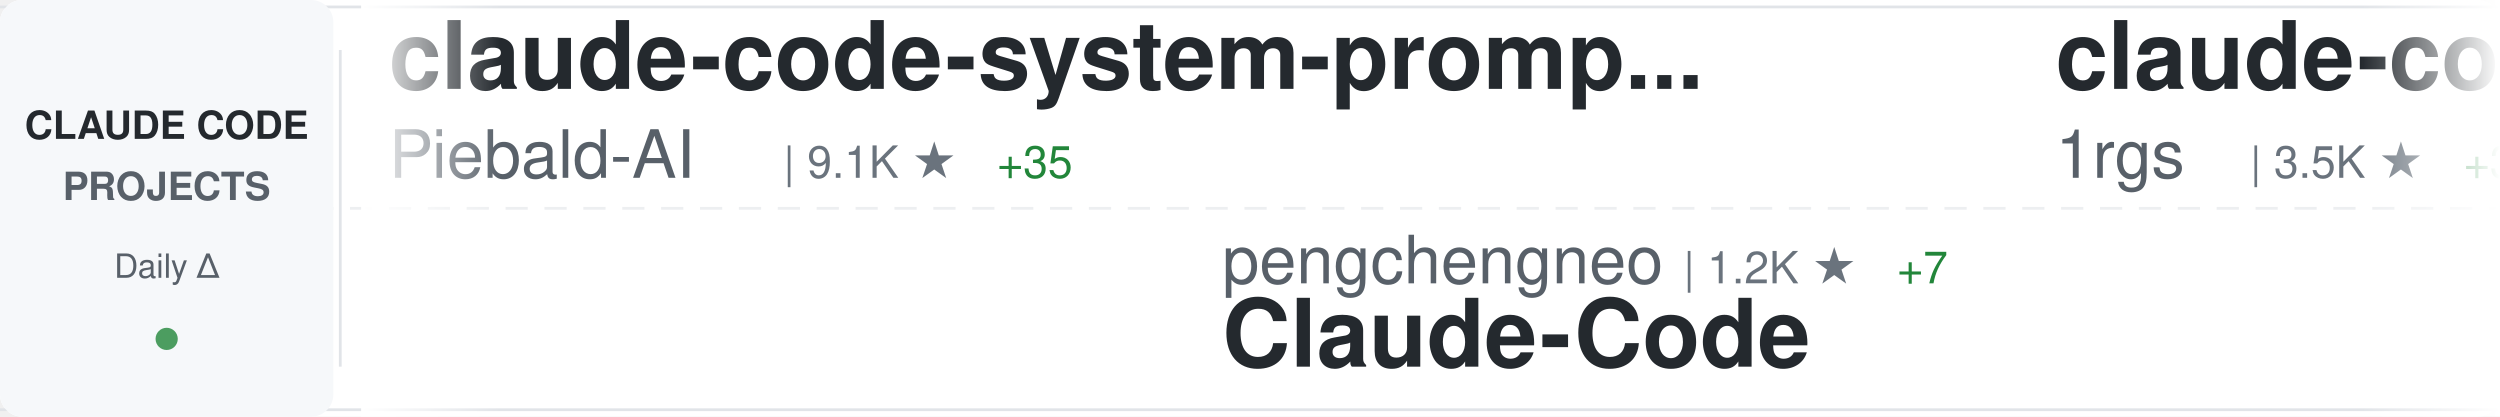
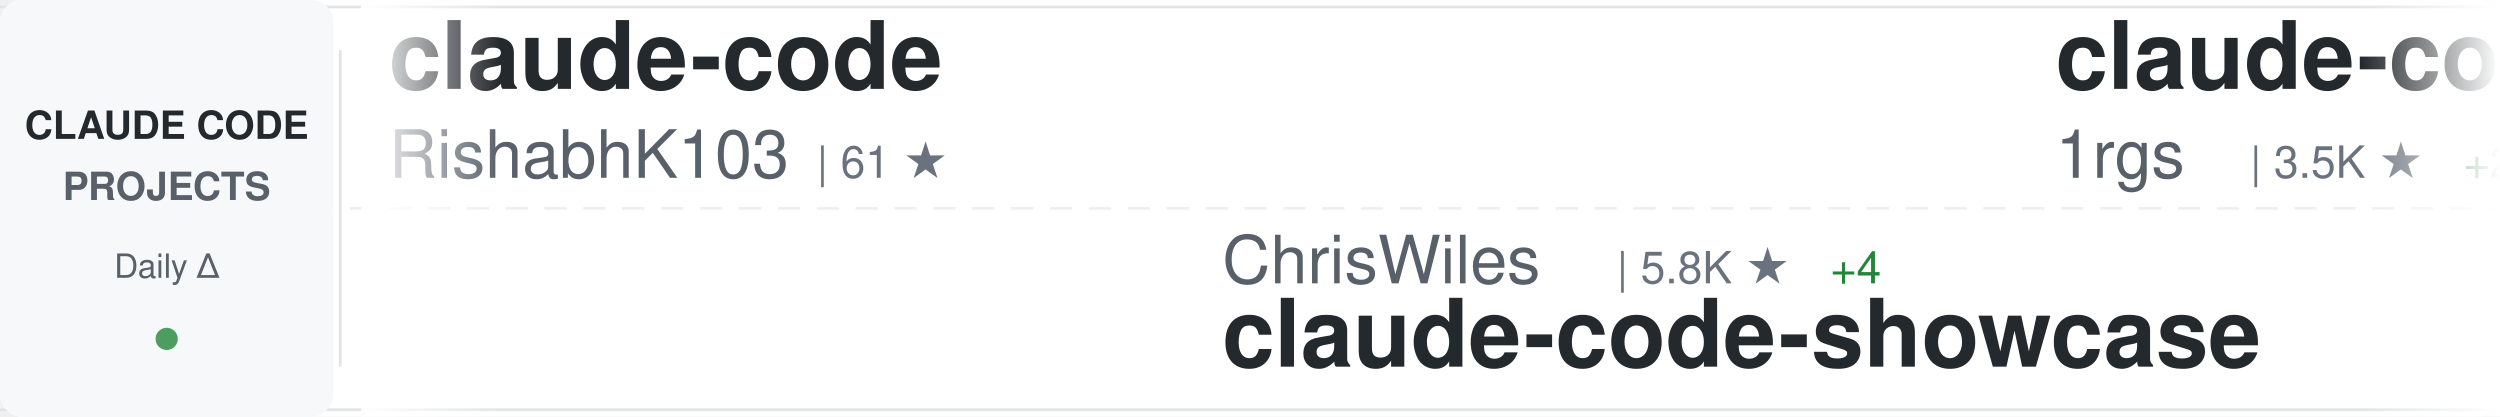
<svg xmlns="http://www.w3.org/2000/svg" width="900" height="150">
  <defs>
    <linearGradient id="awesomeLeftFade" x1="0%" y1="0%" x2="100%" y2="0%">
      <stop offset="0%" style="stop-color:#ffffff;stop-opacity:1" />
      <stop offset="100%" style="stop-color:#ffffff;stop-opacity:0" />
    </linearGradient>
    <linearGradient id="awesomeRightFade" x1="0%" y1="0%" x2="100%" y2="0%">
      <stop offset="0%" style="stop-color:#ffffff;stop-opacity:0" />
      <stop offset="100%" style="stop-color:#ffffff;stop-opacity:1" />
    </linearGradient>
  </defs>
  <rect width="900" height="150" fill="#ffffff" rx="8" />
  <rect x="0" y="2" width="900" height="1" fill="#e1e4e8" />
  <rect x="0" y="147" width="900" height="1" fill="#e1e4e8" />
  <line x1="0" y1="75" x2="900" y2="75" stroke="#e1e4e8" stroke-width="1" stroke-dasharray="8 6" opacity="0.6" />
  <rect x="0" y="0" width="120" height="150" fill="#f6f8fa" rx="8" />
  <text x="60" y="50" font-family="-apple-system, BlinkMacSystemFont, 'Segoe UI', Helvetica, Arial, sans-serif" font-size="14" font-weight="600" fill="#24292e" text-anchor="middle">CLAUDE CODE</text>
  <text x="60" y="72" font-family="-apple-system, BlinkMacSystemFont, 'Segoe UI', Helvetica, Arial, sans-serif" font-size="14" font-weight="600" fill="#586069" text-anchor="middle">PROJECTS</text>
  <text x="60" y="100" font-family="-apple-system, BlinkMacSystemFont, 'Segoe UI', Helvetica, Arial, sans-serif" font-size="12" font-weight="500" fill="#586069" text-anchor="middle">Daily Δ</text>
  <circle cx="60" cy="122" r="4" fill="#22863a" opacity="0.8" />
  <rect x="122" y="18" width="1" height="114" fill="#e1e4e8" />
  <clipPath id="awesomeTickerClip">
    <rect x="130" y="0" width="770" height="150" />
  </clipPath>
  <g clip-path="url(#awesomeTickerClip)">
    <g id="awesomeTickerItems">
      <animateTransform attributeName="transform" attributeType="XML" type="translate" from="0 0" to="-3000 0" dur="54s" repeatCount="indefinite" />
      <g transform="translate(0, 0)">
-         <text x="140" y="32" font-family="-apple-system, BlinkMacSystemFont, 'Segoe UI', Helvetica, Arial, sans-serif" font-size="34" font-weight="600" fill="#24292e">claude-code-system-promp...</text>
-         <text x="140" y="64" font-family="-apple-system, BlinkMacSystemFont, 'Segoe UI', Helvetica, Arial, sans-serif" font-size="24" font-weight="400" fill="#586069">Piebald-AI</text>
-         <text x="282" y="64" font-family="-apple-system, BlinkMacSystemFont, 'Segoe UI', Helvetica, Arial, sans-serif" font-size="16" font-weight="500" fill="#6a737d">| 9.1K ★</text>
-         <text x="359" y="64" font-family="-apple-system, BlinkMacSystemFont, 'Segoe UI', Helvetica, Arial, sans-serif" font-size="16" font-weight="500" fill="#22863a"> +35</text>
+         <text x="140" y="32" font-family="-apple-system, BlinkMacSystemFont, 'Segoe UI', Helvetica, Arial, sans-serif" font-size="34" font-weight="600" fill="#24292e">claude-code</text>
+         <text x="140" y="64" font-family="-apple-system, BlinkMacSystemFont, 'Segoe UI', Helvetica, Arial, sans-serif" font-size="24" font-weight="400" fill="#586069">RishabhK103</text>
+         <text x="294" y="64" font-family="-apple-system, BlinkMacSystemFont, 'Segoe UI', Helvetica, Arial, sans-serif" font-size="16" font-weight="500" fill="#6a737d">| 61 ★</text>
      </g>
      <g transform="translate(300, 0)">
-         <text x="140" y="102" font-family="-apple-system, BlinkMacSystemFont, 'Segoe UI', Helvetica, Arial, sans-serif" font-size="24" font-weight="400" fill="#586069">pengchengneo</text>
-         <text x="306" y="102" font-family="-apple-system, BlinkMacSystemFont, 'Segoe UI', Helvetica, Arial, sans-serif" font-size="16" font-weight="500" fill="#6a737d">| 1.2K ★</text>
-         <text x="383" y="102" font-family="-apple-system, BlinkMacSystemFont, 'Segoe UI', Helvetica, Arial, sans-serif" font-size="16" font-weight="500" fill="#22863a"> +7</text>
-         <text x="140" y="132" font-family="-apple-system, BlinkMacSystemFont, 'Segoe UI', Helvetica, Arial, sans-serif" font-size="34" font-weight="600" fill="#24292e">Claude-Code</text>
+         <text x="140" y="102" font-family="-apple-system, BlinkMacSystemFont, 'Segoe UI', Helvetica, Arial, sans-serif" font-size="24" font-weight="400" fill="#586069">ChrisWiles</text>
+         <text x="282" y="102" font-family="-apple-system, BlinkMacSystemFont, 'Segoe UI', Helvetica, Arial, sans-serif" font-size="16" font-weight="500" fill="#6a737d">| 5.8K ★</text>
+         <text x="359" y="102" font-family="-apple-system, BlinkMacSystemFont, 'Segoe UI', Helvetica, Arial, sans-serif" font-size="16" font-weight="500" fill="#22863a"> +4</text>
+         <text x="140" y="132" font-family="-apple-system, BlinkMacSystemFont, 'Segoe UI', Helvetica, Arial, sans-serif" font-size="34" font-weight="600" fill="#24292e">claude-code-showcase</text>
      </g>
      <g transform="translate(600, 0)">
        <text x="140" y="32" font-family="-apple-system, BlinkMacSystemFont, 'Segoe UI', Helvetica, Arial, sans-serif" font-size="34" font-weight="600" fill="#24292e">claude-code-proxy</text>
        <text x="140" y="64" font-family="-apple-system, BlinkMacSystemFont, 'Segoe UI', Helvetica, Arial, sans-serif" font-size="24" font-weight="400" fill="#586069">1rgs</text>
        <text x="210" y="64" font-family="-apple-system, BlinkMacSystemFont, 'Segoe UI', Helvetica, Arial, sans-serif" font-size="16" font-weight="500" fill="#6a737d">| 3.5K ★</text>
-         <text x="287" y="64" font-family="-apple-system, BlinkMacSystemFont, 'Segoe UI', Helvetica, Arial, sans-serif" font-size="16" font-weight="500" fill="#22863a"> +3</text>
+         <text x="287" y="64" font-family="-apple-system, BlinkMacSystemFont, 'Segoe UI', Helvetica, Arial, sans-serif" font-size="16" font-weight="500" fill="#22863a"> +2</text>
      </g>
      <g transform="translate(900, 0)">
-         <text x="140" y="102" font-family="-apple-system, BlinkMacSystemFont, 'Segoe UI', Helvetica, Arial, sans-serif" font-size="24" font-weight="400" fill="#586069">ghuntley</text>
-         <text x="258" y="102" font-family="-apple-system, BlinkMacSystemFont, 'Segoe UI', Helvetica, Arial, sans-serif" font-size="16" font-weight="500" fill="#6a737d">| 972 ★</text>
-         <text x="140" y="132" font-family="-apple-system, BlinkMacSystemFont, 'Segoe UI', Helvetica, Arial, sans-serif" font-size="34" font-weight="600" fill="#24292e">claude-code-source-code-...</text>
+         <text x="140" y="102" font-family="-apple-system, BlinkMacSystemFont, 'Segoe UI', Helvetica, Arial, sans-serif" font-size="24" font-weight="400" fill="#586069">centminmod</text>
+         <text x="282" y="102" font-family="-apple-system, BlinkMacSystemFont, 'Segoe UI', Helvetica, Arial, sans-serif" font-size="16" font-weight="500" fill="#6a737d">| 2.2K ★</text>
+         <text x="359" y="102" font-family="-apple-system, BlinkMacSystemFont, 'Segoe UI', Helvetica, Arial, sans-serif" font-size="16" font-weight="500" fill="#22863a"> +3</text>
+         <text x="140" y="132" font-family="-apple-system, BlinkMacSystemFont, 'Segoe UI', Helvetica, Arial, sans-serif" font-size="34" font-weight="600" fill="#24292e">my-claude-code-setup</text>
      </g>
      <g transform="translate(1200, 0)">
-         <text x="140" y="32" font-family="-apple-system, BlinkMacSystemFont, 'Segoe UI', Helvetica, Arial, sans-serif" font-size="34" font-weight="600" fill="#24292e">claude-code-proxy</text>
-         <text x="140" y="64" font-family="-apple-system, BlinkMacSystemFont, 'Segoe UI', Helvetica, Arial, sans-serif" font-size="24" font-weight="400" fill="#586069">fuergaosi233</text>
-         <text x="306" y="64" font-family="-apple-system, BlinkMacSystemFont, 'Segoe UI', Helvetica, Arial, sans-serif" font-size="16" font-weight="500" fill="#6a737d">| 2.5K ★</text>
-         <text x="383" y="64" font-family="-apple-system, BlinkMacSystemFont, 'Segoe UI', Helvetica, Arial, sans-serif" font-size="16" font-weight="500" fill="#22863a"> +5</text>
-       </g>
-       <g transform="translate(1500, 0)">
-         <text x="140" y="102" font-family="-apple-system, BlinkMacSystemFont, 'Segoe UI', Helvetica, Arial, sans-serif" font-size="24" font-weight="400" fill="#586069">anthropics</text>
-         <text x="282" y="102" font-family="-apple-system, BlinkMacSystemFont, 'Segoe UI', Helvetica, Arial, sans-serif" font-size="16" font-weight="500" fill="#6a737d">| 4.3K ★</text>
-         <text x="359" y="102" font-family="-apple-system, BlinkMacSystemFont, 'Segoe UI', Helvetica, Arial, sans-serif" font-size="16" font-weight="500" fill="#22863a"> +6</text>
-         <text x="140" y="132" font-family="-apple-system, BlinkMacSystemFont, 'Segoe UI', Helvetica, Arial, sans-serif" font-size="34" font-weight="600" fill="#24292e">claude-code-security-rev...</text>
-       </g>
-       <g transform="translate(1800, 0)">
-         <text x="140" y="32" font-family="-apple-system, BlinkMacSystemFont, 'Segoe UI', Helvetica, Arial, sans-serif" font-size="34" font-weight="600" fill="#24292e">Open-ClaudeCode</text>
-         <text x="140" y="64" font-family="-apple-system, BlinkMacSystemFont, 'Segoe UI', Helvetica, Arial, sans-serif" font-size="24" font-weight="400" fill="#586069">LING71671</text>
-         <text x="270" y="64" font-family="-apple-system, BlinkMacSystemFont, 'Segoe UI', Helvetica, Arial, sans-serif" font-size="16" font-weight="500" fill="#6a737d">| 754 ★</text>
-         <text x="338" y="64" font-family="-apple-system, BlinkMacSystemFont, 'Segoe UI', Helvetica, Arial, sans-serif" font-size="16" font-weight="500" fill="#22863a"> +1</text>
-       </g>
-       <g transform="translate(2100, 0)">
-         <text x="140" y="102" font-family="-apple-system, BlinkMacSystemFont, 'Segoe UI', Helvetica, Arial, sans-serif" font-size="24" font-weight="400" fill="#586069">AICoderTudou</text>
-         <text x="306" y="102" font-family="-apple-system, BlinkMacSystemFont, 'Segoe UI', Helvetica, Arial, sans-serif" font-size="16" font-weight="500" fill="#6a737d">| 490 ★</text>
-         <text x="374" y="102" font-family="-apple-system, BlinkMacSystemFont, 'Segoe UI', Helvetica, Arial, sans-serif" font-size="16" font-weight="500" fill="#22863a"> +4</text>
-         <text x="140" y="132" font-family="-apple-system, BlinkMacSystemFont, 'Segoe UI', Helvetica, Arial, sans-serif" font-size="34" font-weight="600" fill="#24292e">claude-code-tudou</text>
-       </g>
-       <g transform="translate(2400, 0)">
-         <text x="140" y="32" font-family="-apple-system, BlinkMacSystemFont, 'Segoe UI', Helvetica, Arial, sans-serif" font-size="34" font-weight="600" fill="#24292e">claude-code-source</text>
-         <text x="140" y="64" font-family="-apple-system, BlinkMacSystemFont, 'Segoe UI', Helvetica, Arial, sans-serif" font-size="24" font-weight="400" fill="#586069">JrCx7scC</text>
-         <text x="258" y="64" font-family="-apple-system, BlinkMacSystemFont, 'Segoe UI', Helvetica, Arial, sans-serif" font-size="16" font-weight="500" fill="#6a737d">| 352 ★</text>
-         <text x="326" y="64" font-family="-apple-system, BlinkMacSystemFont, 'Segoe UI', Helvetica, Arial, sans-serif" font-size="16" font-weight="500" fill="#22863a"> +6</text>
-       </g>
-       <g transform="translate(2700, 0)">
-         <text x="140" y="102" font-family="-apple-system, BlinkMacSystemFont, 'Segoe UI', Helvetica, Arial, sans-serif" font-size="24" font-weight="400" fill="#586069">zebbern</text>
-         <text x="246" y="102" font-family="-apple-system, BlinkMacSystemFont, 'Segoe UI', Helvetica, Arial, sans-serif" font-size="16" font-weight="500" fill="#6a737d">| 4.0K ★</text>
-         <text x="323" y="102" font-family="-apple-system, BlinkMacSystemFont, 'Segoe UI', Helvetica, Arial, sans-serif" font-size="16" font-weight="500" fill="#22863a"> +4</text>
-         <text x="140" y="132" font-family="-apple-system, BlinkMacSystemFont, 'Segoe UI', Helvetica, Arial, sans-serif" font-size="34" font-weight="600" fill="#24292e">claude-code-guide</text>
-       </g>
-       <g transform="translate(3000, 0)">
        <text x="140" y="32" font-family="-apple-system, BlinkMacSystemFont, 'Segoe UI', Helvetica, Arial, sans-serif" font-size="34" font-weight="600" fill="#24292e">claude-code-system-promp...</text>
        <text x="140" y="64" font-family="-apple-system, BlinkMacSystemFont, 'Segoe UI', Helvetica, Arial, sans-serif" font-size="24" font-weight="400" fill="#586069">Piebald-AI</text>
        <text x="282" y="64" font-family="-apple-system, BlinkMacSystemFont, 'Segoe UI', Helvetica, Arial, sans-serif" font-size="16" font-weight="500" fill="#6a737d">| 9.1K ★</text>
-         <text x="359" y="64" font-family="-apple-system, BlinkMacSystemFont, 'Segoe UI', Helvetica, Arial, sans-serif" font-size="16" font-weight="500" fill="#22863a"> +35</text>
+         <text x="359" y="64" font-family="-apple-system, BlinkMacSystemFont, 'Segoe UI', Helvetica, Arial, sans-serif" font-size="16" font-weight="500" fill="#22863a"> +38</text>
+       </g>
+       <g transform="translate(1500, 0)">
+         <text x="140" y="102" font-family="-apple-system, BlinkMacSystemFont, 'Segoe UI', Helvetica, Arial, sans-serif" font-size="24" font-weight="400" fill="#586069">lorryjovens-hub</text>
+         <text x="342" y="102" font-family="-apple-system, BlinkMacSystemFont, 'Segoe UI', Helvetica, Arial, sans-serif" font-size="16" font-weight="500" fill="#6a737d">| 1.4K ★</text>
+         <text x="419" y="102" font-family="-apple-system, BlinkMacSystemFont, 'Segoe UI', Helvetica, Arial, sans-serif" font-size="16" font-weight="500" fill="#22863a"> +10</text>
+         <text x="140" y="132" font-family="-apple-system, BlinkMacSystemFont, 'Segoe UI', Helvetica, Arial, sans-serif" font-size="34" font-weight="600" fill="#24292e">claude-code-rust</text>
+       </g>
+       <g transform="translate(1800, 0)">
+         <text x="140" y="32" font-family="-apple-system, BlinkMacSystemFont, 'Segoe UI', Helvetica, Arial, sans-serif" font-size="34" font-weight="600" fill="#24292e">Claude-Code-Game-Studios</text>
+         <text x="140" y="64" font-family="-apple-system, BlinkMacSystemFont, 'Segoe UI', Helvetica, Arial, sans-serif" font-size="24" font-weight="400" fill="#586069">Donchitos</text>
+         <text x="270" y="64" font-family="-apple-system, BlinkMacSystemFont, 'Segoe UI', Helvetica, Arial, sans-serif" font-size="16" font-weight="500" fill="#6a737d">| 13.2K ★</text>
+         <text x="356" y="64" font-family="-apple-system, BlinkMacSystemFont, 'Segoe UI', Helvetica, Arial, sans-serif" font-size="16" font-weight="500" fill="#22863a"> +722</text>
+       </g>
+       <g transform="translate(2100, 0)">
+         <text x="140" y="102" font-family="-apple-system, BlinkMacSystemFont, 'Segoe UI', Helvetica, Arial, sans-serif" font-size="24" font-weight="400" fill="#586069">carlvellotti</text>
+         <text x="306" y="102" font-family="-apple-system, BlinkMacSystemFont, 'Segoe UI', Helvetica, Arial, sans-serif" font-size="16" font-weight="500" fill="#6a737d">| 1.9K ★</text>
+         <text x="383" y="102" font-family="-apple-system, BlinkMacSystemFont, 'Segoe UI', Helvetica, Arial, sans-serif" font-size="16" font-weight="500" fill="#22863a"> +2</text>
+         <text x="140" y="132" font-family="-apple-system, BlinkMacSystemFont, 'Segoe UI', Helvetica, Arial, sans-serif" font-size="34" font-weight="600" fill="#24292e">claude-code-pm-course</text>
+       </g>
+       <g transform="translate(2400, 0)">
+         <text x="140" y="32" font-family="-apple-system, BlinkMacSystemFont, 'Segoe UI', Helvetica, Arial, sans-serif" font-size="34" font-weight="600" fill="#24292e">Claude-code</text>
+         <text x="140" y="64" font-family="-apple-system, BlinkMacSystemFont, 'Segoe UI', Helvetica, Arial, sans-serif" font-size="24" font-weight="400" fill="#586069">zstmfhy</text>
+         <text x="246" y="64" font-family="-apple-system, BlinkMacSystemFont, 'Segoe UI', Helvetica, Arial, sans-serif" font-size="16" font-weight="500" fill="#6a737d">| 192 ★</text>
+       </g>
+       <g transform="translate(2700, 0)">
+         <text x="140" y="102" font-family="-apple-system, BlinkMacSystemFont, 'Segoe UI', Helvetica, Arial, sans-serif" font-size="24" font-weight="400" fill="#586069">wanshuiyin</text>
+         <text x="282" y="102" font-family="-apple-system, BlinkMacSystemFont, 'Segoe UI', Helvetica, Arial, sans-serif" font-size="16" font-weight="500" fill="#6a737d">| 7.0K ★</text>
+         <text x="359" y="102" font-family="-apple-system, BlinkMacSystemFont, 'Segoe UI', Helvetica, Arial, sans-serif" font-size="16" font-weight="500" fill="#22863a"> +55</text>
+         <text x="140" y="132" font-family="-apple-system, BlinkMacSystemFont, 'Segoe UI', Helvetica, Arial, sans-serif" font-size="34" font-weight="600" fill="#24292e">Auto-claude-code-researc...</text>
+       </g>
+       <g transform="translate(3000, 0)">
+         <text x="140" y="32" font-family="-apple-system, BlinkMacSystemFont, 'Segoe UI', Helvetica, Arial, sans-serif" font-size="34" font-weight="600" fill="#24292e">claude-code</text>
+         <text x="140" y="64" font-family="-apple-system, BlinkMacSystemFont, 'Segoe UI', Helvetica, Arial, sans-serif" font-size="24" font-weight="400" fill="#586069">RishabhK103</text>
+         <text x="294" y="64" font-family="-apple-system, BlinkMacSystemFont, 'Segoe UI', Helvetica, Arial, sans-serif" font-size="16" font-weight="500" fill="#6a737d">| 61 ★</text>
      </g>
      <g transform="translate(3300, 0)">
-         <text x="140" y="102" font-family="-apple-system, BlinkMacSystemFont, 'Segoe UI', Helvetica, Arial, sans-serif" font-size="24" font-weight="400" fill="#586069">pengchengneo</text>
-         <text x="306" y="102" font-family="-apple-system, BlinkMacSystemFont, 'Segoe UI', Helvetica, Arial, sans-serif" font-size="16" font-weight="500" fill="#6a737d">| 1.2K ★</text>
-         <text x="383" y="102" font-family="-apple-system, BlinkMacSystemFont, 'Segoe UI', Helvetica, Arial, sans-serif" font-size="16" font-weight="500" fill="#22863a"> +7</text>
-         <text x="140" y="132" font-family="-apple-system, BlinkMacSystemFont, 'Segoe UI', Helvetica, Arial, sans-serif" font-size="34" font-weight="600" fill="#24292e">Claude-Code</text>
+         <text x="140" y="102" font-family="-apple-system, BlinkMacSystemFont, 'Segoe UI', Helvetica, Arial, sans-serif" font-size="24" font-weight="400" fill="#586069">ChrisWiles</text>
+         <text x="282" y="102" font-family="-apple-system, BlinkMacSystemFont, 'Segoe UI', Helvetica, Arial, sans-serif" font-size="16" font-weight="500" fill="#6a737d">| 5.8K ★</text>
+         <text x="359" y="102" font-family="-apple-system, BlinkMacSystemFont, 'Segoe UI', Helvetica, Arial, sans-serif" font-size="16" font-weight="500" fill="#22863a"> +4</text>
+         <text x="140" y="132" font-family="-apple-system, BlinkMacSystemFont, 'Segoe UI', Helvetica, Arial, sans-serif" font-size="34" font-weight="600" fill="#24292e">claude-code-showcase</text>
      </g>
      <g transform="translate(3600, 0)">
        <text x="140" y="32" font-family="-apple-system, BlinkMacSystemFont, 'Segoe UI', Helvetica, Arial, sans-serif" font-size="34" font-weight="600" fill="#24292e">claude-code-proxy</text>
        <text x="140" y="64" font-family="-apple-system, BlinkMacSystemFont, 'Segoe UI', Helvetica, Arial, sans-serif" font-size="24" font-weight="400" fill="#586069">1rgs</text>
        <text x="210" y="64" font-family="-apple-system, BlinkMacSystemFont, 'Segoe UI', Helvetica, Arial, sans-serif" font-size="16" font-weight="500" fill="#6a737d">| 3.5K ★</text>
-         <text x="287" y="64" font-family="-apple-system, BlinkMacSystemFont, 'Segoe UI', Helvetica, Arial, sans-serif" font-size="16" font-weight="500" fill="#22863a"> +3</text>
+         <text x="287" y="64" font-family="-apple-system, BlinkMacSystemFont, 'Segoe UI', Helvetica, Arial, sans-serif" font-size="16" font-weight="500" fill="#22863a"> +2</text>
      </g>
      <g transform="translate(3900, 0)">
-         <text x="140" y="102" font-family="-apple-system, BlinkMacSystemFont, 'Segoe UI', Helvetica, Arial, sans-serif" font-size="24" font-weight="400" fill="#586069">ghuntley</text>
-         <text x="258" y="102" font-family="-apple-system, BlinkMacSystemFont, 'Segoe UI', Helvetica, Arial, sans-serif" font-size="16" font-weight="500" fill="#6a737d">| 972 ★</text>
-         <text x="140" y="132" font-family="-apple-system, BlinkMacSystemFont, 'Segoe UI', Helvetica, Arial, sans-serif" font-size="34" font-weight="600" fill="#24292e">claude-code-source-code-...</text>
+         <text x="140" y="102" font-family="-apple-system, BlinkMacSystemFont, 'Segoe UI', Helvetica, Arial, sans-serif" font-size="24" font-weight="400" fill="#586069">centminmod</text>
+         <text x="282" y="102" font-family="-apple-system, BlinkMacSystemFont, 'Segoe UI', Helvetica, Arial, sans-serif" font-size="16" font-weight="500" fill="#6a737d">| 2.2K ★</text>
+         <text x="359" y="102" font-family="-apple-system, BlinkMacSystemFont, 'Segoe UI', Helvetica, Arial, sans-serif" font-size="16" font-weight="500" fill="#22863a"> +3</text>
+         <text x="140" y="132" font-family="-apple-system, BlinkMacSystemFont, 'Segoe UI', Helvetica, Arial, sans-serif" font-size="34" font-weight="600" fill="#24292e">my-claude-code-setup</text>
      </g>
    </g>
  </g>
  <rect x="130" y="0" width="50" height="150" fill="url(#awesomeLeftFade)" />
  <rect x="850" y="0" width="50" height="150" fill="url(#awesomeRightFade)" />
</svg>
